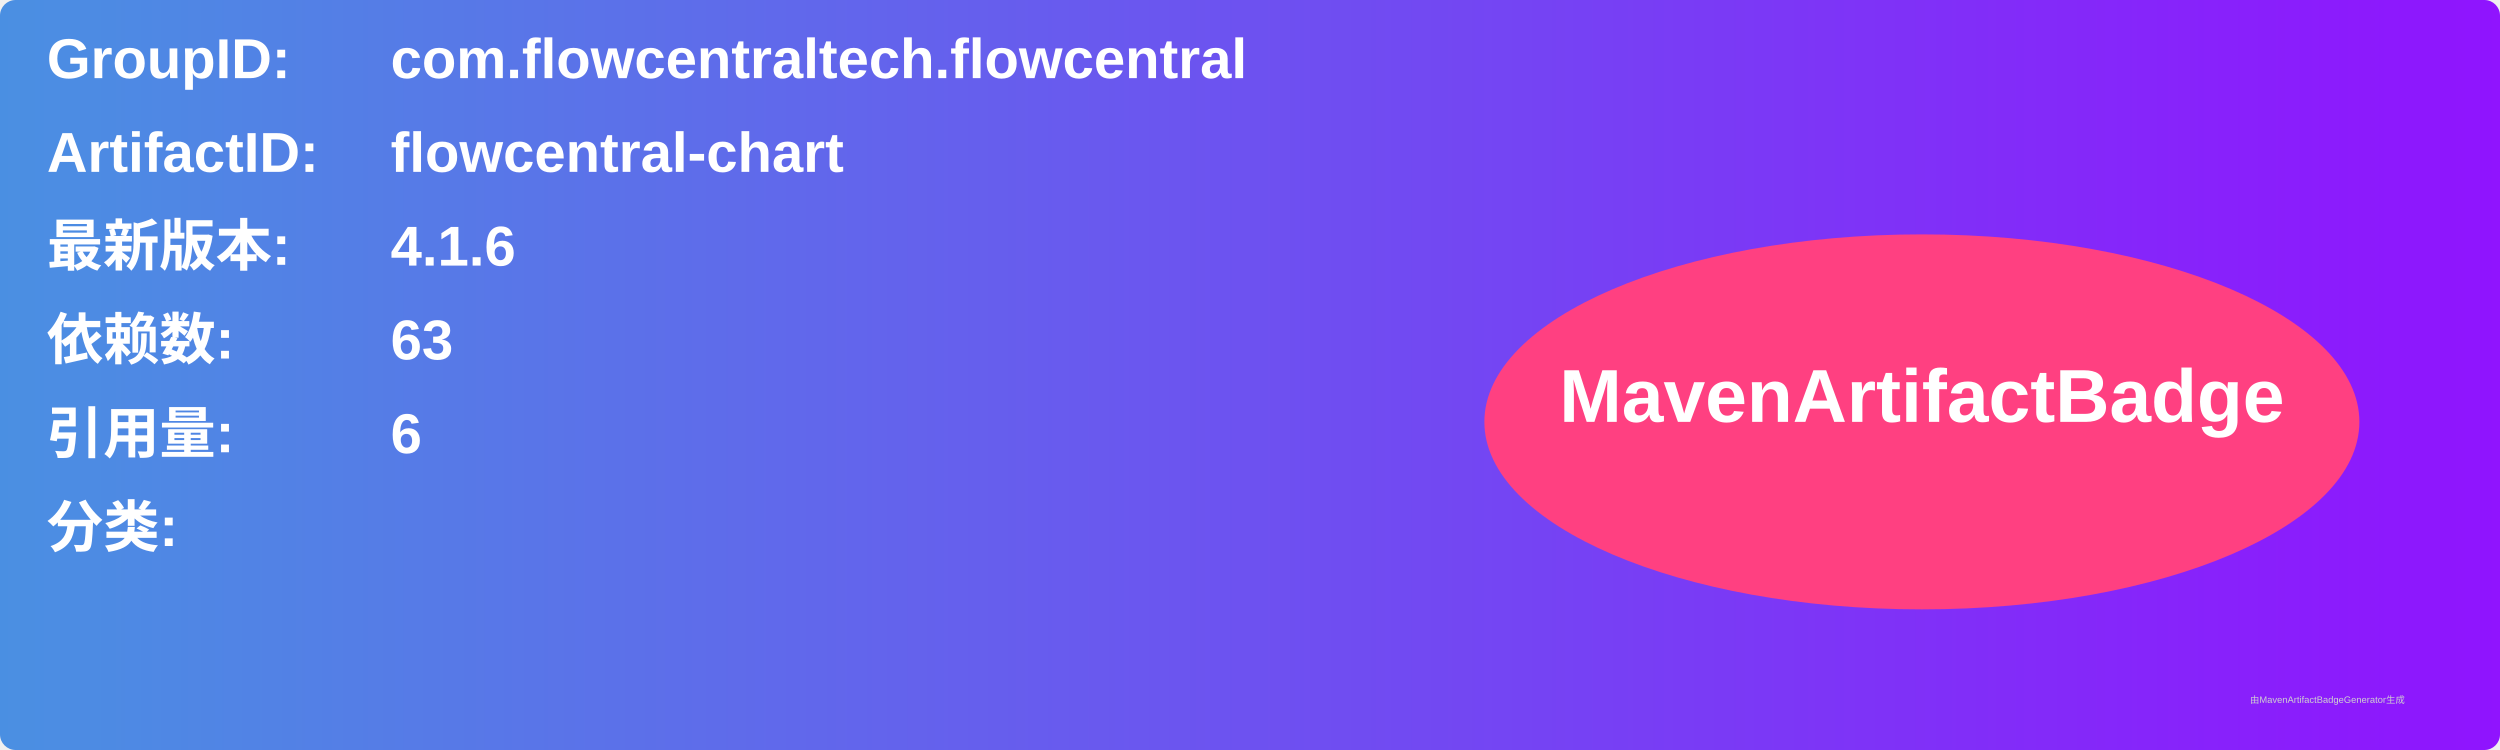
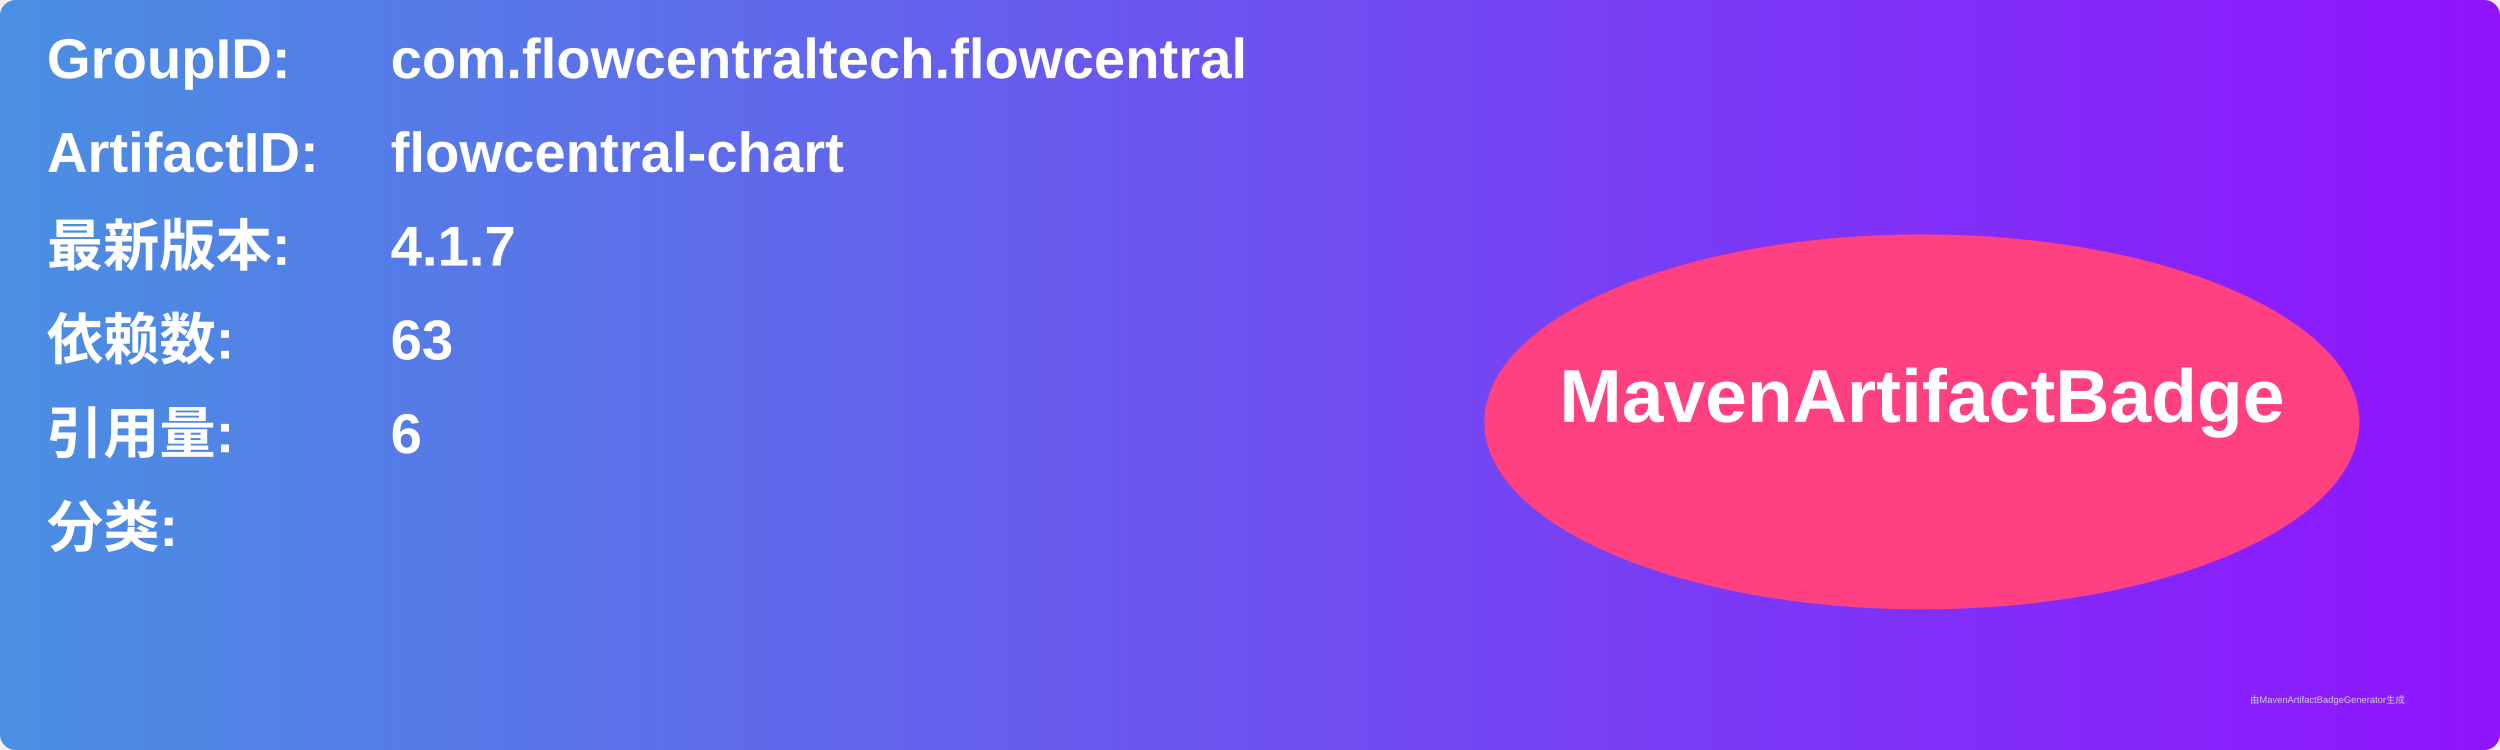
<svg xmlns="http://www.w3.org/2000/svg" width="800" height="240" viewBox="0 0 800 240">
  <linearGradient id="grad" x1="0%" y1="0%" x2="100%" y2="0%">
    <stop offset="0%" stop-color="#4a90e2" />
    <stop offset="100%" stop-color="#9013fe" />
  </linearGradient>
  <rect width="100%" height="100%" rx="5" ry="5" fill="url(#grad)" />
  <g transform="translate(15, 15)">
    <text x="0" y="10" font-family="Arial" font-size="18" fill="white" font-weight="bold" width="260">GroupID:</text>
    <text x="110" y="10" font-family="Arial" font-size="18" fill="white" font-weight="bold" width="460">com.flowcentraltech.flowcentral</text>
    <text x="0" y="40" font-family="Arial" font-size="18" fill="white" font-weight="bold" width="260">ArtifactID:</text>
    <text x="110" y="40" font-family="Arial" font-size="18" fill="white" font-weight="bold" width="460">flowcentral-chart</text>
    <text x="0" y="70" font-family="Arial" font-size="18" fill="white" font-weight="bold">最新版本:</text>
    <text x="110" y="70" font-family="Arial" font-size="18" fill="white" font-weight="bold">
-       <tspan font-weight="bold">4.1.6</tspan>
+       <tspan font-weight="bold">4.1.7</tspan>
    </text>
    <text x="0" y="100" font-family="Arial" font-size="18" fill="white" font-weight="bold">依赖数: </text>
    <text x="110" y="100" font-family="Arial" font-size="18" fill="white">
      <tspan font-weight="bold">63</tspan>
    </text>
    <text x="0" y="130" font-family="Arial" font-size="18" fill="white" font-weight="bold">引用量: </text>
    <text x="110" y="130" font-family="Arial" font-size="18" fill="white">
      <tspan font-weight="bold">6</tspan>
    </text>
    <text x="0" y="160" font-family="Arial" font-size="18" fill="white" font-weight="bold">分类:</text>
    <text x="10" y="190" font-family="Arial" font-size="10" fill="white">
      <tspan font-weight="bold" />
    </text>
    <ellipse cx="600" cy="120" rx="140" ry="60" fill="#ff4081" />
    <text x="600" y="120" text-anchor="middle" font-family="Arial" font-size="24" fill="white" font-weight="bold">MavenArtifactBadge</text>
  </g>
  <text x="720" y="225" font-family="Arial" font-size="3" fill="#d0d0d0">由MavenArtifactBadgeGenerator生成</text>
</svg>
